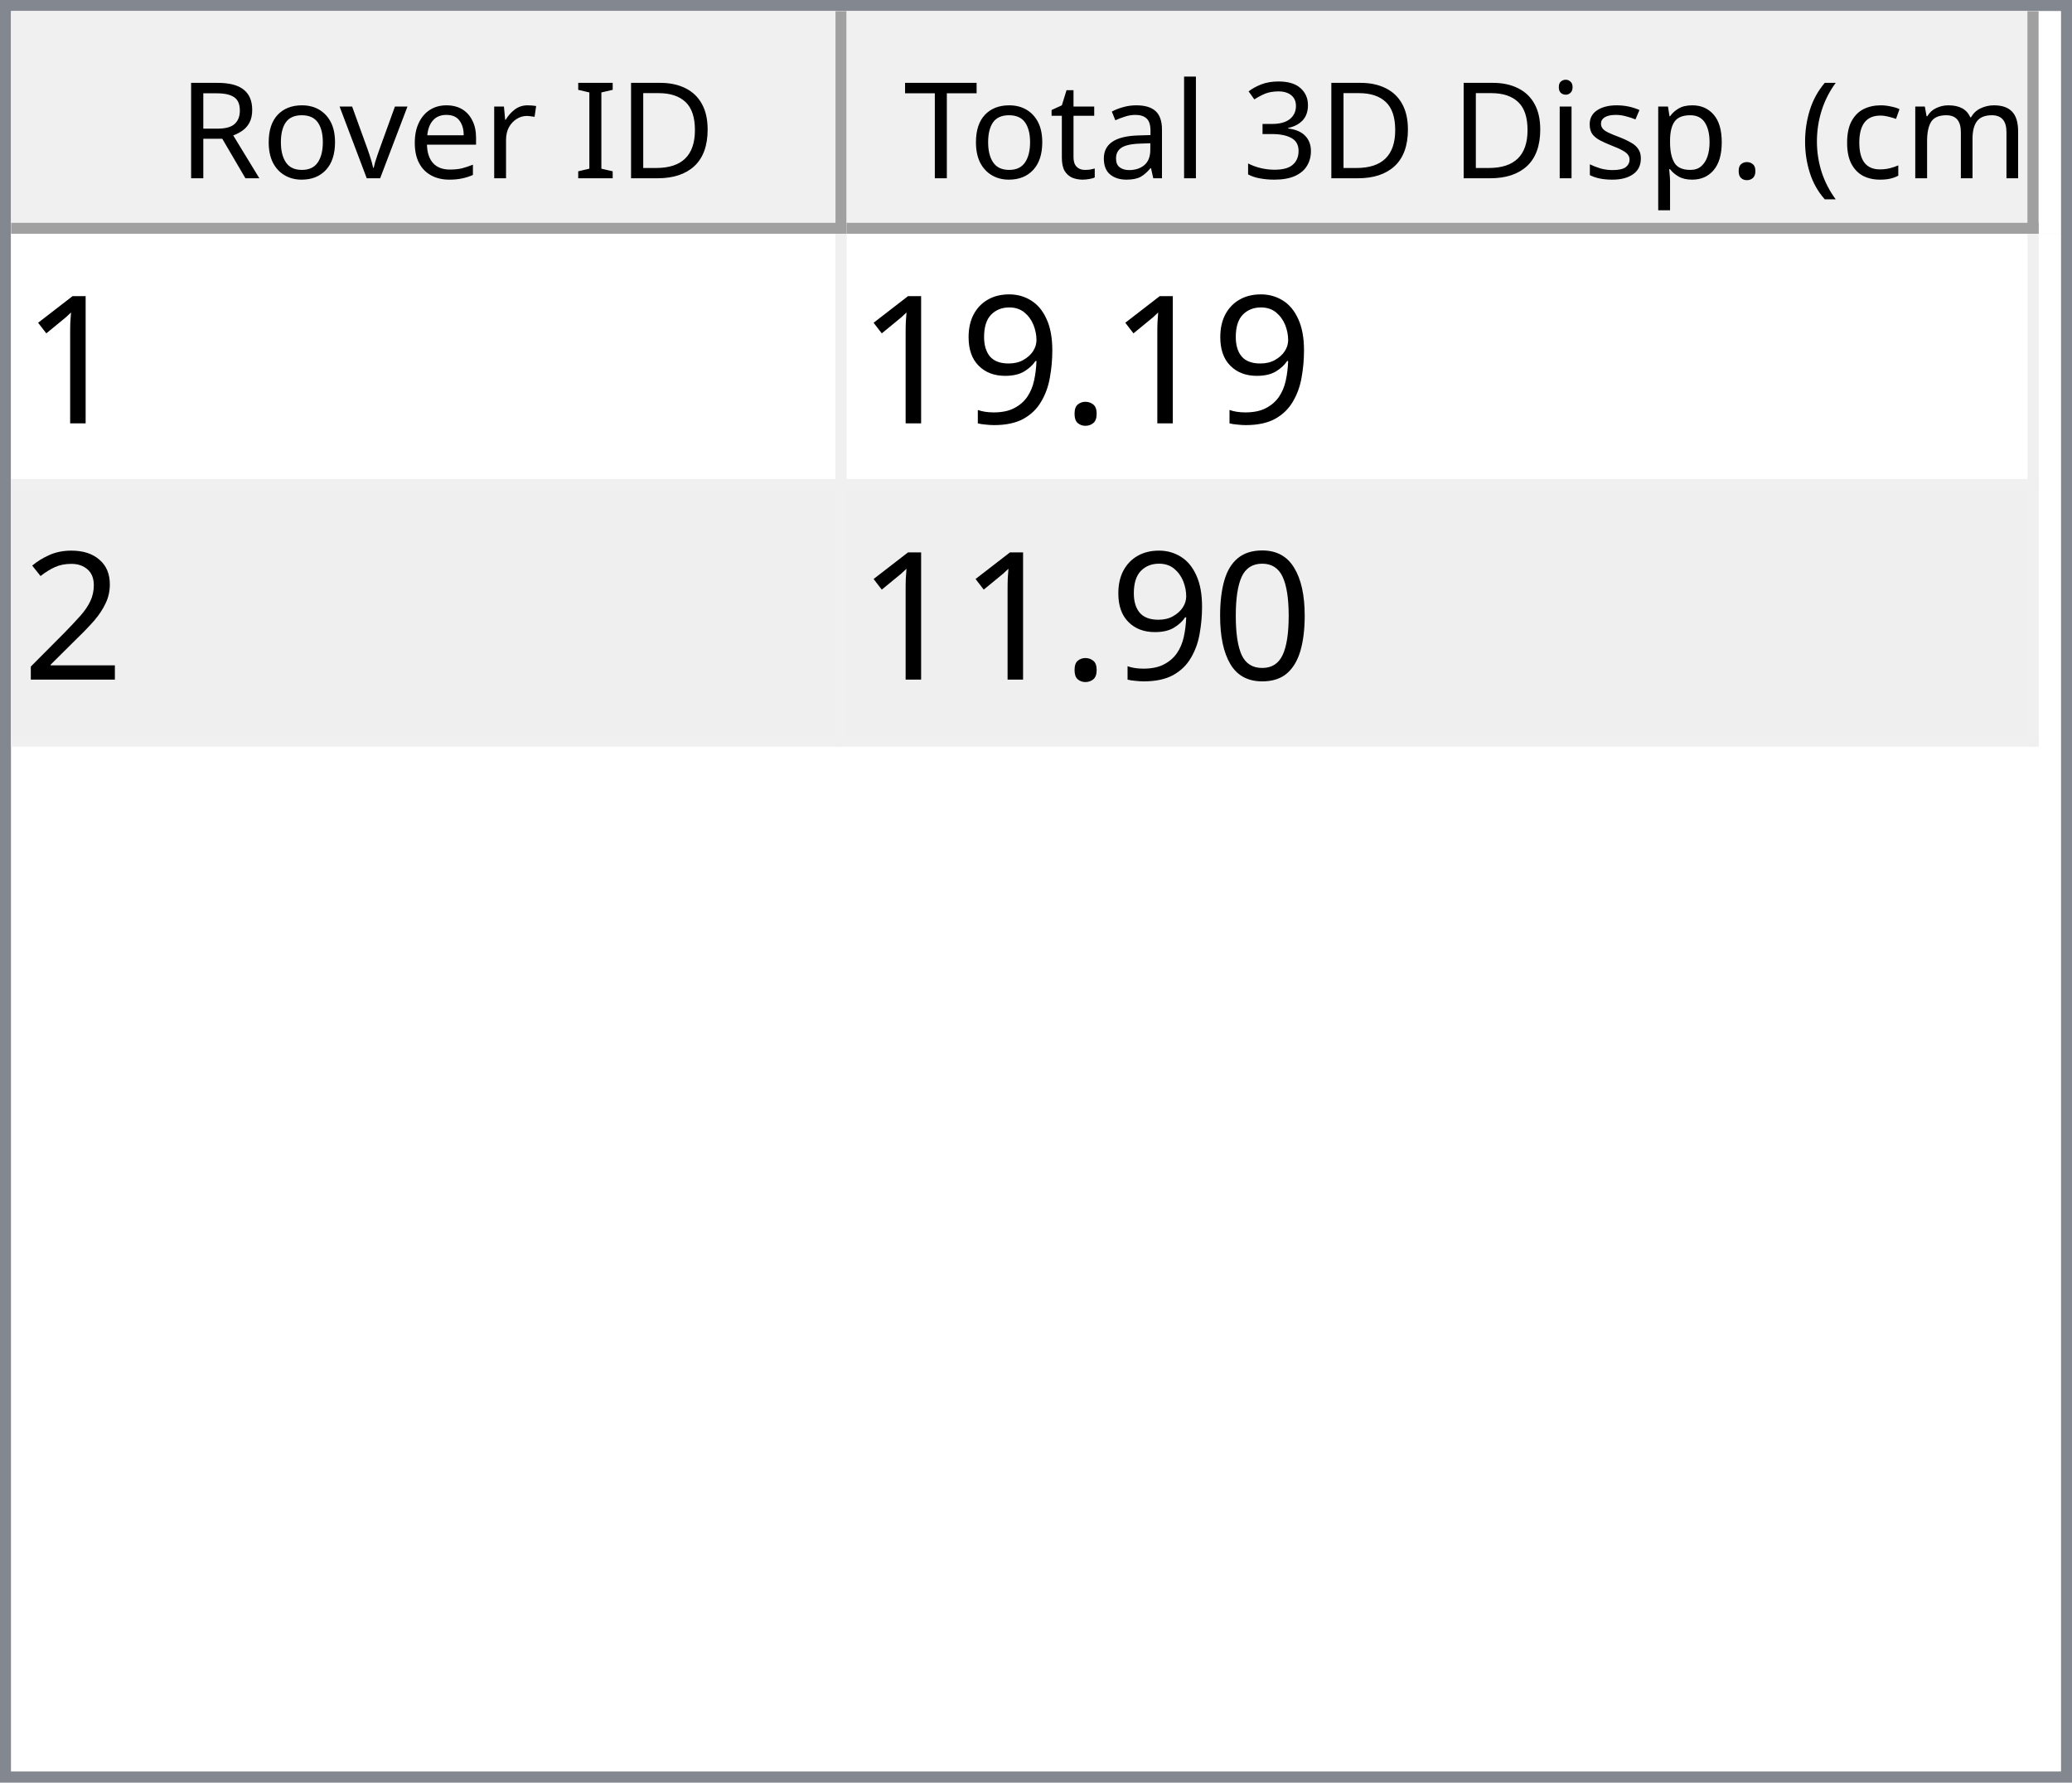
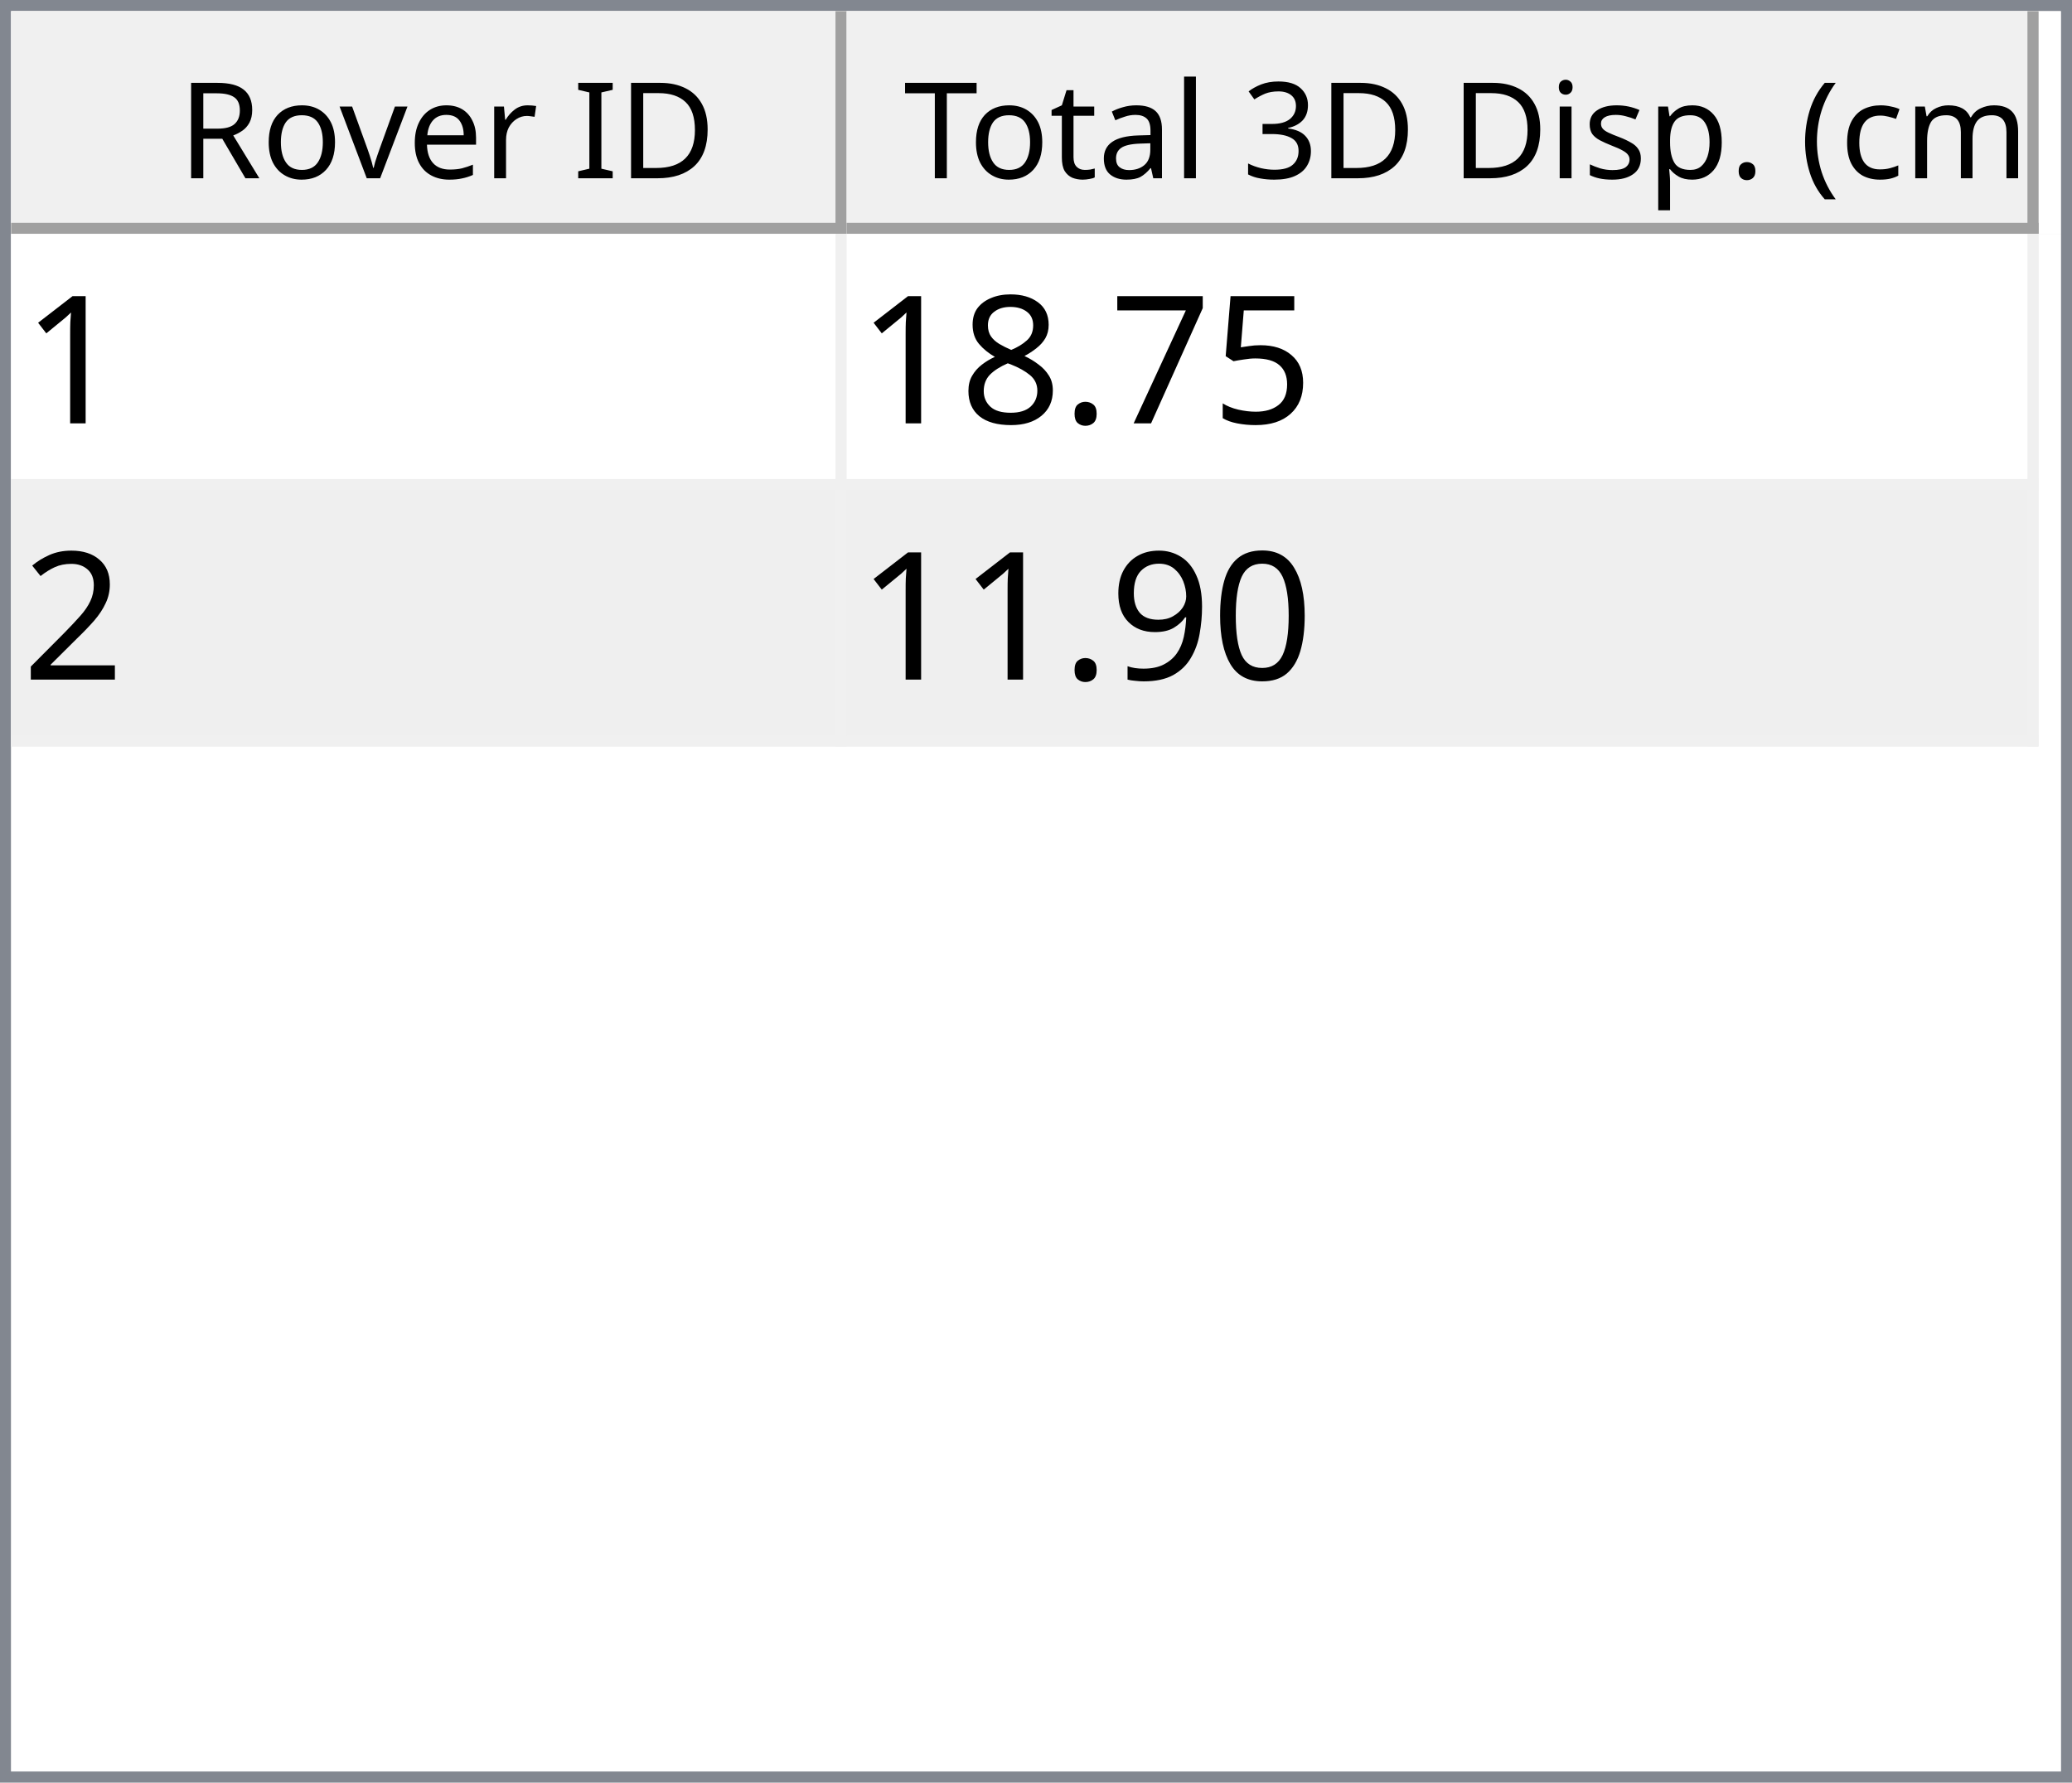
<svg xmlns="http://www.w3.org/2000/svg" style="fill-opacity:1; color-rendering:auto; color-interpolation:auto; text-rendering:auto; stroke:black; stroke-linecap:square; stroke-miterlimit:10; shape-rendering:auto; stroke-opacity:1; fill:black; stroke-dasharray:none; font-weight:normal; stroke-width:1; font-family:'Dialog'; font-style:normal; stroke-linejoin:miter; font-size:12px; stroke-dashoffset:0; image-rendering:auto;" width="186" height="160">
  <defs id="genericDefs" />
  <g>
    <defs id="defs1">
      <clipPath clipPathUnits="userSpaceOnUse" id="clipPath1">
        <path d="M0 0 L186 0 L186 160 L0 160 L0 0 Z" />
      </clipPath>
      <clipPath clipPathUnits="userSpaceOnUse" id="clipPath2">
        <path d="M0 0 L0 160 L186 160 L186 0 Z" />
      </clipPath>
      <clipPath clipPathUnits="userSpaceOnUse" id="clipPath3">
        <path d="M0 0 L0 20 L184 20 L184 0 Z" />
      </clipPath>
      <clipPath clipPathUnits="userSpaceOnUse" id="clipPath4">
        <path d="M0 0 L0 20 L75 20 L75 0 Z" />
      </clipPath>
      <clipPath clipPathUnits="userSpaceOnUse" id="clipPath5">
        <path d="M1 1 L1 19 L74 19 L74 1 Z" />
      </clipPath>
      <clipPath clipPathUnits="userSpaceOnUse" id="clipPath6">
        <path d="M0 0 L0 18 L73 18 L73 0 Z" />
      </clipPath>
      <clipPath clipPathUnits="userSpaceOnUse" id="clipPath7">
        <path d="M-0.5 -0.5 L-0.5 19.5 L74.5 19.5 L74.5 -0.5 Z" />
      </clipPath>
      <clipPath clipPathUnits="userSpaceOnUse" id="clipPath8">
        <path d="M0 0 L0 20 L107 20 L107 0 Z" />
      </clipPath>
      <clipPath clipPathUnits="userSpaceOnUse" id="clipPath9">
        <path d="M1 1 L1 19 L106 19 L106 1 Z" />
      </clipPath>
      <clipPath clipPathUnits="userSpaceOnUse" id="clipPath10">
        <path d="M0 0 L0 18 L105 18 L105 0 Z" />
      </clipPath>
      <clipPath clipPathUnits="userSpaceOnUse" id="clipPath11">
        <path d="M-0.5 -0.5 L-0.5 19.5 L106.5 19.5 L106.5 -0.5 Z" />
      </clipPath>
      <clipPath clipPathUnits="userSpaceOnUse" id="clipPath12">
        <path d="M0 0 L0 138 L184 138 L184 0 Z" />
      </clipPath>
      <clipPath clipPathUnits="userSpaceOnUse" id="clipPath13">
        <path d="M0 0 L0 46 L182 46 L182 0 Z" />
      </clipPath>
      <clipPath clipPathUnits="userSpaceOnUse" id="clipPath14">
        <path d="M-0.5 -0.5 L-0.5 45.5 L181.5 45.5 L181.5 -0.5 Z" />
      </clipPath>
      <clipPath clipPathUnits="userSpaceOnUse" id="clipPath15">
        <path d="M0 0 L0 22 L74 22 L74 0 Z" />
      </clipPath>
      <clipPath clipPathUnits="userSpaceOnUse" id="clipPath16">
        <path d="M0 0 L0 22 L106 22 L106 0 Z" />
      </clipPath>
      <font horiz-adv-x="64.551" id="font1">
        <font-face ascent="107.91" descent="25.098" units-per-em="100" style="font-style:normal; font-family:Segoe UI; font-weight:normal;" />
        <missing-glyph horiz-adv-x="64.551" d="M8.109 0 L8.109 68.266 L56.453 68.266 L56.453 0 L8.109 0 ZM15.328 7.234 L49.219 7.234 L49.219 61.031 L15.328 61.031 L15.328 7.234 Z" />
        <glyph unicode="D" horiz-adv-x="70.117" d="M9.188 0 L9.188 70.016 L28.516 70.016 Q65.531 70.016 65.531 35.891 Q65.531 19.672 55.25 9.836 Q44.969 0 27.734 0 L9.188 0 ZM17.391 62.594 L17.391 7.422 L27.828 7.422 Q41.609 7.422 49.273 14.797 Q56.938 22.172 56.938 35.688 Q56.938 62.594 28.328 62.594 L17.391 62.594 Z" />
        <glyph unicode="I" horiz-adv-x="26.611" d="M17.391 0 L9.188 0 L9.188 70.016 L17.391 70.016 L17.391 0 Z" />
        <glyph unicode=" " horiz-adv-x="27.393" d="" />
        <glyph unicode="r" horiz-adv-x="34.766" d="M34.188 41.891 Q32.078 43.5 28.125 43.5 Q23 43.5 19.555 38.672 Q16.109 33.844 16.109 25.484 L16.109 0 L8.109 0 L8.109 50 L16.109 50 L16.109 39.703 L16.312 39.703 Q18.016 44.969 21.531 47.922 Q25.047 50.875 29.391 50.875 Q32.516 50.875 34.188 50.203 L34.188 41.891 Z" />
        <glyph unicode="e" horiz-adv-x="52.295" d="M48.297 23 L12.984 23 Q13.188 14.656 17.484 10.109 Q21.781 5.562 29.297 5.562 Q37.75 5.562 44.828 11.141 L44.828 3.609 Q38.234 -1.172 27.391 -1.172 Q16.797 -1.172 10.742 5.641 Q4.688 12.453 4.688 24.812 Q4.688 36.469 11.305 43.82 Q17.922 51.172 27.734 51.172 Q37.547 51.172 42.922 44.828 Q48.297 38.484 48.297 27.203 L48.297 23 ZM40.094 29.781 Q40.047 36.719 36.75 40.578 Q33.453 44.438 27.594 44.438 Q21.922 44.438 17.969 40.383 Q14.016 36.328 13.094 29.781 L40.094 29.781 Z" />
        <glyph unicode="v" horiz-adv-x="47.9" d="M47.406 50 L27.484 0 L19.625 0 L0.688 50 L9.469 50 L22.172 13.672 Q23.578 9.672 23.922 6.688 L24.125 6.688 Q24.609 10.453 25.688 13.484 L38.969 50 L47.406 50 Z" />
        <glyph unicode="o" horiz-adv-x="58.594" d="M29 -1.172 Q17.922 -1.172 11.305 5.836 Q4.688 12.844 4.688 24.422 Q4.688 37.016 11.57 44.094 Q18.453 51.172 30.172 51.172 Q41.359 51.172 47.633 44.289 Q53.906 37.406 53.906 25.203 Q53.906 13.234 47.141 6.031 Q40.375 -1.172 29 -1.172 ZM29.594 44.438 Q21.875 44.438 17.383 39.188 Q12.891 33.938 12.891 24.703 Q12.891 15.828 17.43 10.695 Q21.969 5.562 29.594 5.562 Q37.359 5.562 41.531 10.594 Q45.703 15.625 45.703 24.906 Q45.703 34.281 41.531 39.359 Q37.359 44.438 29.594 44.438 Z" />
        <glyph unicode="R" horiz-adv-x="59.814" d="M59.375 0 L49.609 0 L37.891 19.625 Q36.281 22.359 34.766 24.289 Q33.25 26.219 31.664 27.438 Q30.078 28.656 28.25 29.219 Q26.422 29.781 24.125 29.781 L17.391 29.781 L17.391 0 L9.188 0 L9.188 70.016 L30.078 70.016 Q34.672 70.016 38.555 68.867 Q42.438 67.719 45.289 65.375 Q48.141 63.031 49.758 59.547 Q51.375 56.062 51.375 51.375 Q51.375 47.703 50.273 44.656 Q49.172 41.609 47.148 39.211 Q45.125 36.812 42.266 35.133 Q39.406 33.453 35.844 32.516 L35.844 32.328 Q37.594 31.547 38.891 30.547 Q40.188 29.547 41.359 28.18 Q42.531 26.812 43.68 25.078 Q44.828 23.344 46.234 21.047 L59.375 0 ZM17.391 62.594 L17.391 37.203 L28.516 37.203 Q31.594 37.203 34.203 38.133 Q36.812 39.062 38.719 40.797 Q40.625 42.531 41.703 45.047 Q42.781 47.562 42.781 50.688 Q42.781 56.297 39.141 59.445 Q35.5 62.594 28.609 62.594 L17.391 62.594 Z" />
        <glyph unicode=")" horiz-adv-x="30.176" d="M8.297 -15.922 L1.172 -15.922 Q16.406 2.344 16.406 26.812 Q16.406 51.469 1.078 70.016 L8.297 70.016 Q23.531 52.156 23.531 26.703 Q23.531 1.375 8.297 -15.922 Z" />
        <glyph unicode="m" horiz-adv-x="86.133" d="M79.109 0 L71.094 0 L71.094 28.719 Q71.094 37.016 68.531 40.727 Q65.969 44.438 59.906 44.438 Q54.781 44.438 51.195 39.75 Q47.609 35.062 47.609 28.516 L47.609 0 L39.594 0 L39.594 29.688 Q39.594 44.438 28.219 44.438 Q22.953 44.438 19.531 40.016 Q16.109 35.594 16.109 28.516 L16.109 0 L8.109 0 L8.109 50 L16.109 50 L16.109 42.094 L16.312 42.094 Q21.625 51.172 31.844 51.172 Q36.969 51.172 40.773 48.312 Q44.578 45.453 46 40.828 Q51.562 51.172 62.594 51.172 Q79.109 51.172 79.109 30.812 L79.109 0 Z" />
        <glyph unicode="c" horiz-adv-x="46.191" d="M42.188 2.297 Q36.422 -1.172 28.516 -1.172 Q17.828 -1.172 11.258 5.789 Q4.688 12.75 4.688 23.828 Q4.688 36.188 11.766 43.68 Q18.844 51.172 30.672 51.172 Q37.25 51.172 42.281 48.734 L42.281 40.531 Q36.719 44.438 30.375 44.438 Q22.703 44.438 17.797 38.945 Q12.891 33.453 12.891 24.516 Q12.891 15.719 17.508 10.641 Q22.125 5.562 29.891 5.562 Q36.422 5.562 42.188 9.906 L42.188 2.297 Z" />
        <glyph unicode="(" horiz-adv-x="30.176" d="M29.109 -15.922 L21.969 -15.922 Q6.844 1.375 6.844 26.703 Q6.844 52.156 21.969 70.016 L29.203 70.016 Q13.875 51.469 13.875 26.812 Q13.875 2.344 29.109 -15.922 Z" />
        <glyph unicode="." horiz-adv-x="21.68" d="M10.891 -1.078 Q8.641 -1.078 7.055 0.539 Q5.469 2.156 5.469 4.391 Q5.469 6.641 7.055 8.273 Q8.641 9.906 10.891 9.906 Q13.188 9.906 14.797 8.273 Q16.406 6.641 16.406 4.391 Q16.406 2.156 14.797 0.539 Q13.188 -1.078 10.891 -1.078 Z" />
        <glyph unicode="p" horiz-adv-x="58.789" d="M16.312 7.234 L16.109 7.234 L16.109 -23 L8.109 -23 L8.109 50 L16.109 50 L16.109 41.219 L16.312 41.219 Q22.219 51.172 33.594 51.172 Q43.266 51.172 48.688 44.461 Q54.109 37.75 54.109 26.469 Q54.109 13.922 48 6.375 Q41.891 -1.172 31.297 -1.172 Q21.578 -1.172 16.312 7.234 ZM16.109 27.391 L16.109 20.406 Q16.109 14.203 20.141 9.883 Q24.172 5.562 30.375 5.562 Q37.641 5.562 41.773 11.133 Q45.906 16.703 45.906 26.609 Q45.906 34.969 42.047 39.703 Q38.188 44.438 31.594 44.438 Q24.609 44.438 20.359 39.578 Q16.109 34.719 16.109 27.391 Z" />
        <glyph unicode="s" horiz-adv-x="42.432" d="M5.078 1.812 L5.078 10.406 Q11.625 5.562 19.484 5.562 Q30.031 5.562 30.031 12.594 Q30.031 14.594 29.125 15.992 Q28.219 17.391 26.68 18.461 Q25.141 19.531 23.07 20.383 Q21 21.234 18.609 22.172 Q15.281 23.484 12.766 24.828 Q10.25 26.172 8.57 27.859 Q6.891 29.547 6.031 31.695 Q5.172 33.844 5.172 36.719 Q5.172 40.234 6.789 42.945 Q8.406 45.656 11.086 47.484 Q13.766 49.312 17.211 50.242 Q20.656 51.172 24.312 51.172 Q30.812 51.172 35.938 48.922 L35.938 40.828 Q30.422 44.438 23.25 44.438 Q21 44.438 19.195 43.922 Q17.391 43.406 16.094 42.477 Q14.797 41.547 14.086 40.258 Q13.375 38.969 13.375 37.406 Q13.375 35.453 14.086 34.133 Q14.797 32.812 16.164 31.789 Q17.531 30.766 19.484 29.938 Q21.438 29.109 23.922 28.125 Q27.25 26.859 29.883 25.516 Q32.516 24.172 34.375 22.484 Q36.234 20.797 37.234 18.602 Q38.234 16.406 38.234 13.375 Q38.234 9.672 36.602 6.938 Q34.969 4.203 32.234 2.398 Q29.5 0.594 25.93 -0.289 Q22.359 -1.172 18.453 -1.172 Q10.75 -1.172 5.078 1.812 Z" />
        <glyph unicode="i" horiz-adv-x="24.219" d="M12.203 62.703 Q10.062 62.703 8.547 64.164 Q7.031 65.625 7.031 67.875 Q7.031 70.125 8.547 71.609 Q10.062 73.094 12.203 73.094 Q14.406 73.094 15.945 71.609 Q17.484 70.125 17.484 67.875 Q17.484 65.719 15.945 64.211 Q14.406 62.703 12.203 62.703 ZM16.109 0 L8.109 0 L8.109 50 L16.109 50 L16.109 0 Z" />
        <glyph unicode="3" horiz-adv-x="53.906" d="M46.531 19.828 Q46.531 15.094 44.75 11.211 Q42.969 7.328 39.719 4.57 Q36.469 1.812 31.93 0.297 Q27.391 -1.219 21.922 -1.219 Q11.922 -1.219 6 2.594 L6 11.188 Q13.094 5.609 22.219 5.609 Q25.875 5.609 28.828 6.539 Q31.781 7.469 33.906 9.227 Q36.031 10.984 37.18 13.477 Q38.328 15.969 38.328 19.094 Q38.328 32.812 18.797 32.812 L12.984 32.812 L12.984 39.594 L18.5 39.594 Q35.797 39.594 35.797 52.484 Q35.797 64.406 22.609 64.406 Q15.188 64.406 8.688 59.422 L8.688 67.188 Q15.375 71.188 24.609 71.188 Q29 71.188 32.57 69.969 Q36.141 68.75 38.68 66.555 Q41.219 64.359 42.609 61.281 Q44 58.203 44 54.5 Q44 40.672 30.031 36.719 L30.031 36.531 Q33.594 36.141 36.625 34.797 Q39.656 33.453 41.852 31.305 Q44.047 29.156 45.289 26.25 Q46.531 23.344 46.531 19.828 Z" />
        <glyph unicode="l" horiz-adv-x="24.219" d="M16.109 0 L8.109 0 L8.109 74.031 L16.109 74.031 L16.109 0 Z" />
        <glyph unicode="a" horiz-adv-x="50.879" d="M43.891 0 L35.891 0 L35.891 7.812 L35.688 7.812 Q30.469 -1.172 20.312 -1.172 Q12.844 -1.172 8.617 2.781 Q4.391 6.734 4.391 13.281 Q4.391 27.297 20.906 29.594 L35.891 31.688 Q35.891 44.438 25.594 44.438 Q16.547 44.438 9.281 38.281 L9.281 46.484 Q16.656 51.172 26.266 51.172 Q43.891 51.172 43.891 32.516 L43.891 0 ZM35.891 25.297 L23.828 23.641 Q18.266 22.859 15.43 20.875 Q12.594 18.891 12.594 13.875 Q12.594 10.203 15.211 7.883 Q17.828 5.562 22.172 5.562 Q28.125 5.562 32.008 9.742 Q35.891 13.922 35.891 20.312 L35.891 25.297 Z" />
        <glyph unicode="t" horiz-adv-x="33.887" d="M31.297 0.484 Q28.469 -1.078 23.828 -1.078 Q10.688 -1.078 10.688 13.578 L10.688 43.172 L2.094 43.172 L2.094 50 L10.688 50 L10.688 62.203 L18.703 64.797 L18.703 50 L31.297 50 L31.297 43.172 L18.703 43.172 L18.703 14.984 Q18.703 9.969 20.414 7.82 Q22.125 5.672 26.078 5.672 Q29.109 5.672 31.297 7.328 L31.297 0.484 Z" />
        <glyph unicode="T" horiz-adv-x="52.393" d="M50.594 62.594 L30.375 62.594 L30.375 0 L22.172 0 L22.172 62.594 L2 62.594 L2 70.016 L50.594 70.016 L50.594 62.594 Z" />
      </font>
      <font horiz-adv-x="75.0" id="font2">
        <font-face ascent="100.537" descent="21.973" units-per-em="100" style="font-style:normal; font-family:sans-serif; font-weight:normal;" />
        <missing-glyph horiz-adv-x="75.0" d="M12.5 0 L12.5 62.5 L62.5 62.5 L62.5 0 L12.5 0 ZM14.062 1.562 L60.938 1.562 L60.938 60.938 L14.062 60.938 L14.062 1.562 Z" />
        <glyph unicode="1" horiz-adv-x="55.615" d="M37.25 0 L28.469 0 L28.469 56 Q25.297 52.984 20.141 49.953 Q14.984 46.922 10.891 45.406 L10.891 53.906 Q18.266 57.375 23.781 62.305 Q29.297 67.234 31.594 71.875 L37.25 71.875 L37.25 0 Z" />
+         <glyph unicode="5" horiz-adv-x="55.615" d="M4.156 18.75 L13.375 19.531 Q14.406 12.797 18.141 9.398 Q21.875 6 27.156 6 Q33.5 6 37.891 10.789 Q42.281 15.578 42.281 23.484 Q42.281 31 38.062 35.352 Q33.844 39.703 27 39.703 Q22.75 39.703 19.336 37.773 Q15.922 35.844 13.969 32.766 L5.719 33.844 L12.641 70.609 L48.25 70.609 L48.25 62.203 L19.672 62.203 L15.828 42.969 Q22.266 47.469 29.344 47.469 Q38.719 47.469 45.164 40.969 Q51.609 34.469 51.609 24.266 Q51.609 14.547 45.953 7.469 Q39.062 -1.219 27.156 -1.219 Q17.391 -1.219 11.211 4.25 Q5.031 9.719 4.156 18.75 Z" />
+         <glyph unicode="7" horiz-adv-x="55.615" d="M4.734 62.203 L4.734 70.656 L51.078 70.656 L51.078 63.812 Q44.234 56.547 37.523 44.484 Q30.812 32.422 27.156 19.672 Q24.516 10.688 23.781 0 L14.75 0 Q14.891 8.453 18.062 20.414 Q21.234 32.375 27.172 43.484 Q33.109 54.594 39.797 62.203 L4.734 62.203 Z" />
        <glyph unicode="." horiz-adv-x="27.783" d="M9.078 0 L9.078 10.016 L19.094 10.016 L19.094 0 L9.078 0 Z" />
-         <glyph unicode="9" horiz-adv-x="55.615" d="M5.469 16.547 L13.922 17.328 Q14.984 11.375 18.016 8.688 Q21.047 6 25.781 6 Q29.828 6 32.883 7.859 Q35.938 9.719 37.891 12.82 Q39.844 15.922 41.164 21.195 Q42.484 26.469 42.484 31.938 Q42.484 32.516 42.438 33.688 Q39.797 29.5 35.234 26.883 Q30.672 24.266 25.344 24.266 Q16.453 24.266 10.305 30.711 Q4.156 37.156 4.156 47.703 Q4.156 58.594 10.578 65.234 Q17 71.875 26.656 71.875 Q33.641 71.875 39.43 68.117 Q45.219 64.359 48.219 57.398 Q51.219 50.438 51.219 37.25 Q51.219 23.531 48.242 15.406 Q45.266 7.281 39.383 3.031 Q33.5 -1.219 25.594 -1.219 Q17.188 -1.219 11.867 3.445 Q6.547 8.109 5.469 16.547 ZM41.453 48.141 Q41.453 55.719 37.43 60.156 Q33.406 64.594 27.734 64.594 Q21.875 64.594 17.531 59.812 Q13.188 55.031 13.188 47.406 Q13.188 40.578 17.312 36.305 Q21.438 32.031 27.484 32.031 Q33.594 32.031 37.523 36.305 Q41.453 40.578 41.453 48.141 Z" />
+         <glyph unicode="8" horiz-adv-x="55.615" d="M17.672 38.812 Q12.203 40.828 9.57 44.539 Q6.938 48.25 6.938 53.422 Q6.938 61.234 12.555 66.555 Q18.172 71.875 27.484 71.875 Q36.859 71.875 42.578 66.43 Q48.297 60.984 48.297 53.172 Q48.297 48.188 45.68 44.508 Q43.062 40.828 37.75 38.812 Q44.344 36.672 47.781 31.883 Q51.219 27.094 51.219 20.453 Q51.219 11.281 44.727 5.031 Q38.234 -1.219 27.641 -1.219 Q17.047 -1.219 10.547 5.055 Q4.047 11.328 4.047 20.703 Q4.047 27.688 7.594 32.398 Q11.141 37.109 17.672 38.812 ZM15.922 53.719 Q15.922 48.641 19.195 45.414 Q22.469 42.188 27.688 42.188 Q32.766 42.188 36.016 45.383 Q39.266 48.578 39.266 53.219 Q39.266 58.062 35.914 61.359 Q32.562 64.656 27.594 64.656 Q22.562 64.656 19.242 61.43 Q15.922 58.203 15.922 53.719 ZM13.094 20.656 Q13.094 16.891 14.875 13.375 Q16.656 9.859 20.172 7.93 Q23.688 6 27.734 6 Q34.031 6 38.133 10.055 Q42.234 14.109 42.234 20.359 Q42.234 26.703 38.016 30.859 Q33.797 35.016 27.438 35.016 Q21.234 35.016 17.164 30.914 Q13.094 26.812 13.094 20.656 Z" />
        <glyph unicode="2" horiz-adv-x="55.615" d="M50.344 8.453 L50.344 0 L3.031 0 Q2.938 3.172 4.047 6.109 Q5.859 10.938 9.836 15.625 Q13.812 20.312 21.344 26.469 Q33.016 36.031 37.117 41.625 Q41.219 47.219 41.219 52.203 Q41.219 57.422 37.477 61.008 Q33.734 64.594 27.734 64.594 Q21.391 64.594 17.578 60.789 Q13.766 56.984 13.719 50.25 L4.688 51.172 Q5.609 61.281 11.664 66.578 Q17.719 71.875 27.938 71.875 Q38.234 71.875 44.242 66.164 Q50.25 60.453 50.25 52 Q50.25 47.703 48.492 43.555 Q46.734 39.406 42.656 34.812 Q38.578 30.219 29.109 22.219 Q21.188 15.578 18.945 13.211 Q16.703 10.844 15.234 8.453 L50.344 8.453 Z" />
        <glyph unicode="0" horiz-adv-x="55.615" d="M4.156 35.297 Q4.156 48 6.766 55.742 Q9.375 63.484 14.523 67.68 Q19.672 71.875 27.484 71.875 Q33.25 71.875 37.594 69.555 Q41.938 67.234 44.773 62.867 Q47.609 58.5 49.219 52.227 Q50.828 45.953 50.828 35.297 Q50.828 22.703 48.242 14.969 Q45.656 7.234 40.508 3.008 Q35.359 -1.219 27.484 -1.219 Q17.141 -1.219 11.234 6.203 Q4.156 15.141 4.156 35.297 ZM13.188 35.297 Q13.188 17.672 17.312 11.836 Q21.438 6 27.484 6 Q33.547 6 37.672 11.859 Q41.797 17.719 41.797 35.297 Q41.797 52.984 37.672 58.789 Q33.547 64.594 27.391 64.594 Q21.344 64.594 17.719 59.469 Q13.188 52.938 13.188 35.297 Z" />
+         <glyph unicode="9" horiz-adv-x="55.615" d="M5.469 16.547 L13.922 17.328 Q14.984 11.375 18.016 8.688 Q21.047 6 25.781 6 Q29.828 6 32.883 7.859 Q35.938 9.719 37.891 12.82 Q39.844 15.922 41.164 21.195 Q42.484 26.469 42.484 31.938 Q42.484 32.516 42.438 33.688 Q39.797 29.5 35.234 26.883 Q30.672 24.266 25.344 24.266 Q16.453 24.266 10.305 30.711 Q4.156 37.156 4.156 47.703 Q4.156 58.594 10.578 65.234 Q17 71.875 26.656 71.875 Q33.641 71.875 39.43 68.117 Q45.219 64.359 48.219 57.398 Q51.219 50.438 51.219 37.25 Q51.219 23.531 48.242 15.406 Q45.266 7.281 39.383 3.031 Q33.5 -1.219 25.594 -1.219 Q17.188 -1.219 11.867 3.445 Q6.547 8.109 5.469 16.547 ZM41.453 48.141 Q41.453 55.719 37.43 60.156 Q33.406 64.594 27.734 64.594 Q21.875 64.594 17.531 59.812 Q13.188 55.031 13.188 47.406 Q13.188 40.578 17.312 36.305 Q21.438 32.031 27.484 32.031 Q33.594 32.031 37.523 36.305 Q41.453 40.578 41.453 48.141 Z" />
      </font>
    </defs>
    <g style="fill:white; stroke:white;">
      <rect x="0" y="0" width="186" style="clip-path:url(#clipPath1); stroke:none;" height="160" />
    </g>
    <g style="fill:white; text-rendering:optimizeSpeed; color-rendering:optimizeSpeed; image-rendering:optimizeSpeed; shape-rendering:crispEdges; stroke:white; color-interpolation:sRGB;">
      <rect x="0" width="186" height="160" y="0" style="stroke:none;" />
      <path style="stroke:none;" d="M0 160 L186 160 L186 0 L0 0 Z" />
    </g>
    <g style="fill:rgb(240,240,240); font-family:'Segoe UI'; stroke:rgb(240,240,240);">
      <rect x="0" y="0" width="186" style="clip-path:url(#clipPath2); stroke:none;" height="160" />
    </g>
    <g style="fill:rgb(130,135,144); font-family:'Segoe UI'; stroke:rgb(130,135,144);">
      <path d="M0 0 L186 0 L186 160 L0 160 L0 0 ZM1 1 L185 1 L185 159 L1 159 L1 1 Z" style="fill-rule:evenodd; clip-path:url(#clipPath2); stroke:none;" />
    </g>
    <g style="fill:white; font-family:'Segoe UI'; stroke:white;" transform="translate(1,1)">
      <rect x="0" y="0" width="184" style="clip-path:url(#clipPath3); stroke:none;" height="20" />
    </g>
    <g style="fill:rgb(240,240,240); font-family:'Segoe UI'; stroke:rgb(240,240,240);" transform="translate(1,1)">
      <rect x="0" y="0" width="75" style="clip-path:url(#clipPath4); stroke:none;" height="20" />
    </g>
    <g style="font-family:'Segoe UI';" transform="translate(2,2)">
      <text x="14" xml:space="preserve" y="14" style="clip-path:url(#clipPath6); stroke:none;">Rover ID</text>
    </g>
    <g style="fill:rgb(160,160,160); font-family:'Segoe UI'; stroke:rgb(160,160,160); stroke-linejoin:bevel;" transform="translate(1.5,1.5)">
      <line x1="74" x2="74" y1="0" style="fill:none; clip-path:url(#clipPath7);" y2="19" />
    </g>
    <g style="fill:rgb(160,160,160); font-family:'Segoe UI'; stroke:rgb(160,160,160); stroke-linejoin:bevel;" transform="matrix(1,0,0,1,1,1) translate(0.5,0.5)">
      <line x1="0" x2="74" y1="19" style="fill:none; clip-path:url(#clipPath7);" y2="19" />
    </g>
    <g style="fill:rgb(240,240,240); font-family:'Segoe UI'; stroke:rgb(240,240,240);" transform="translate(76,1)">
      <rect x="0" y="0" width="107" style="clip-path:url(#clipPath8); stroke:none;" height="20" />
    </g>
    <g style="font-family:'Segoe UI';" transform="translate(77,2)">
      <text x="1" xml:space="preserve" y="14" style="clip-path:url(#clipPath10); stroke:none;"> Total 3D Disp. (cm)</text>
    </g>
    <g style="fill:rgb(160,160,160); font-family:'Segoe UI'; stroke:rgb(160,160,160); stroke-linejoin:bevel;" transform="translate(76.5,1.5)">
      <line x1="106" x2="106" y1="0" style="fill:none; clip-path:url(#clipPath11);" y2="19" />
    </g>
    <g style="fill:rgb(160,160,160); font-family:'Segoe UI'; stroke:rgb(160,160,160); stroke-linejoin:bevel;" transform="matrix(1,0,0,1,76,1) translate(0.5,0.5)">
      <line x1="0" x2="106" y1="19" style="fill:none; clip-path:url(#clipPath11);" y2="19" />
    </g>
    <g style="fill:white; font-family:'Segoe UI'; stroke:white;" transform="translate(1,21)">
      <rect x="0" y="0" width="184" style="clip-path:url(#clipPath12); stroke:none;" height="138" />
    </g>
    <g style="fill:rgb(240,240,240); font-size:16px; font-family:sans-serif; stroke:rgb(240,240,240);" transform="translate(1,21)">
      <rect x="0" y="0" width="182" style="clip-path:url(#clipPath13); stroke:none;" height="46" />
      <line transform="translate(0.5,0.5)" x1="0" x2="181" y1="22" style="clip-path:url(#clipPath14); fill:none; stroke-linejoin:bevel;" y2="22" />
    </g>
    <g transform="matrix(1,0,0,1,1,21) translate(0.5,0.5)" style="fill:rgb(240,240,240); font-size:16px; font-family:sans-serif; stroke:rgb(240,240,240); stroke-linejoin:bevel;">
      <line x1="0" x2="181" y1="45" style="fill:none; clip-path:url(#clipPath14);" y2="45" />
    </g>
    <g transform="matrix(1,0,0,1,1,21) translate(0.5,0.5)" style="fill:rgb(240,240,240); font-size:16px; font-family:sans-serif; stroke:rgb(240,240,240); stroke-linejoin:bevel;">
      <line x1="74" x2="74" y1="0" style="fill:none; clip-path:url(#clipPath14);" y2="45" />
    </g>
    <g transform="matrix(1,0,0,1,1,21) translate(0.5,0.5)" style="fill:rgb(240,240,240); font-size:16px; font-family:sans-serif; stroke:rgb(240,240,240); stroke-linejoin:bevel;">
      <line x1="181" x2="181" y1="0" style="fill:none; clip-path:url(#clipPath14);" y2="45" />
    </g>
    <g style="fill:white; font-size:16px; font-family:sans-serif; stroke:white;" transform="matrix(1,0,0,1,1,21)">
      <rect x="0" y="0" width="74" style="clip-path:url(#clipPath15); stroke:none;" height="22" />
      <text x="1" y="17" style="fill:black; clip-path:url(#clipPath15); stroke:none;" xml:space="preserve">1</text>
    </g>
    <g style="fill:white; font-size:16px; font-family:sans-serif; stroke:white;" transform="matrix(1,0,0,1,1,21) translate(75,0)">
      <rect x="0" y="0" width="106" style="clip-path:url(#clipPath16); stroke:none;" height="22" />
-       <text x="1" y="17" style="fill:black; clip-path:url(#clipPath16); stroke:none;" xml:space="preserve">19.19</text>
+       <text x="1" y="17" style="fill:black; clip-path:url(#clipPath16); stroke:none;" xml:space="preserve">18.75</text>
    </g>
    <g style="fill:rgb(239,239,239); font-size:16px; font-family:sans-serif; stroke:rgb(239,239,239);" transform="matrix(1,0,0,1,1,21) translate(0,23)">
      <rect x="0" y="0" width="74" style="clip-path:url(#clipPath15); stroke:none;" height="22" />
      <text x="1" y="17" style="fill:black; clip-path:url(#clipPath15); stroke:none;" xml:space="preserve">2</text>
    </g>
    <g style="fill:rgb(239,239,239); font-size:16px; font-family:sans-serif; stroke:rgb(239,239,239);" transform="matrix(1,0,0,1,1,21) translate(75,23)">
      <rect x="0" y="0" width="106" style="clip-path:url(#clipPath16); stroke:none;" height="22" />
      <text x="1" y="17" style="fill:black; clip-path:url(#clipPath16); stroke:none;" xml:space="preserve">11.90</text>
    </g>
  </g>
</svg>
